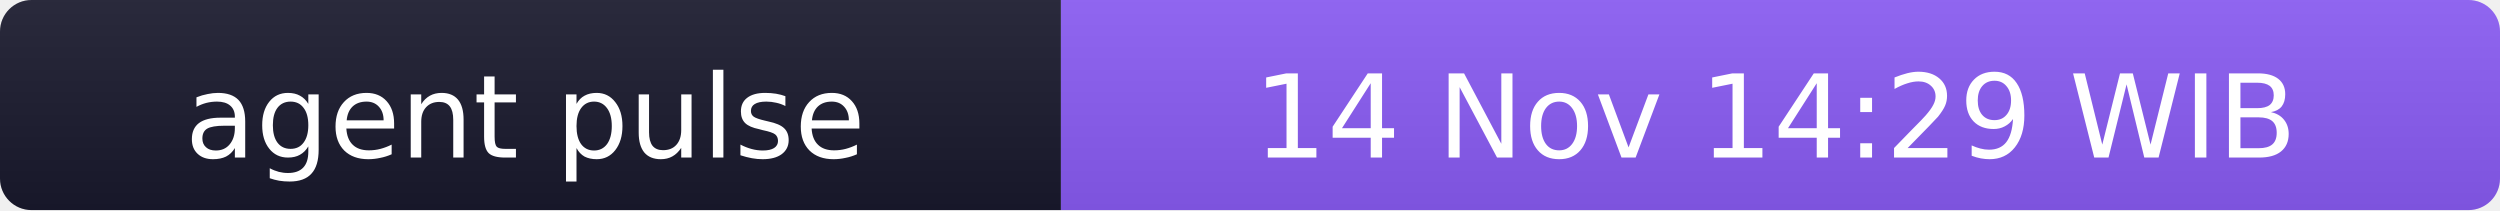
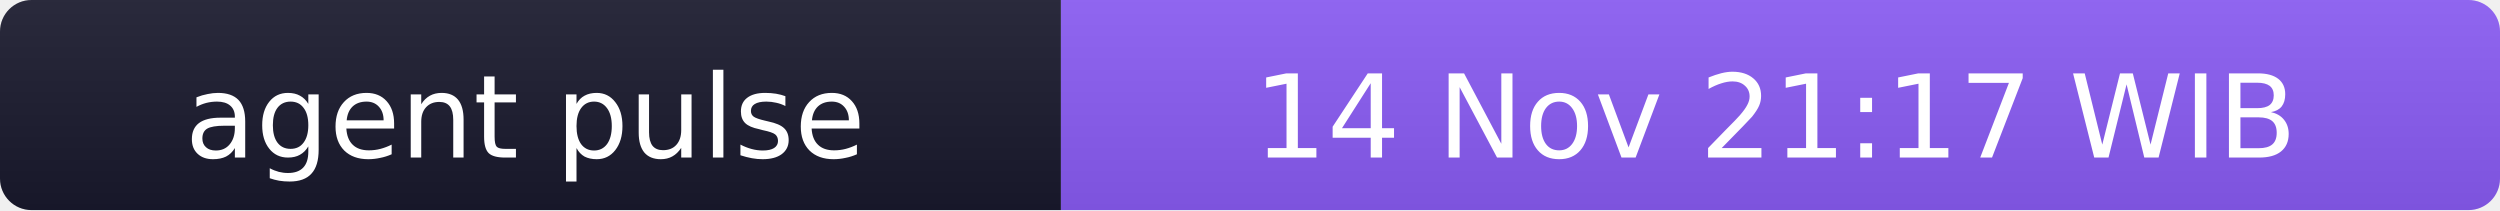
- <svg xmlns="http://www.w3.org/2000/svg" width="238" height="20" role="img" aria-label="agent pulse: 14 Nov 14:29 WIB">
+ <svg xmlns="http://www.w3.org/2000/svg" width="238" height="20" role="img" aria-label="agent pulse: 14 Nov 21:17 WIB">
  <linearGradient id="s" x2="0" y2="100%">
    <stop offset="0" stop-color="#bbb" stop-opacity=".1" />
    <stop offset="1" stop-opacity=".1" />
  </linearGradient>
  <clipPath id="r">
    <rect width="238" height="20" rx="3" fill="#fff" />
  </clipPath>
  <g clip-path="url(#r)">
    <rect width="101" height="20" fill="#1a1a2e" />
    <rect x="101" width="137" height="20" fill="#8b5cf6" />
    <rect width="238" height="20" fill="url(#s)" />
  </g>
  <g fill="#fff" text-anchor="middle" font-family="Verdana,Geneva,DejaVu Sans,sans-serif" font-size="11">
    <text x="50" y="15">agent pulse</text>
-     <text x="169" y="15">14 Nov 14:29 WIB</text>
+     <text x="169" y="15">14 Nov 21:17 WIB</text>
  </g>
</svg>
